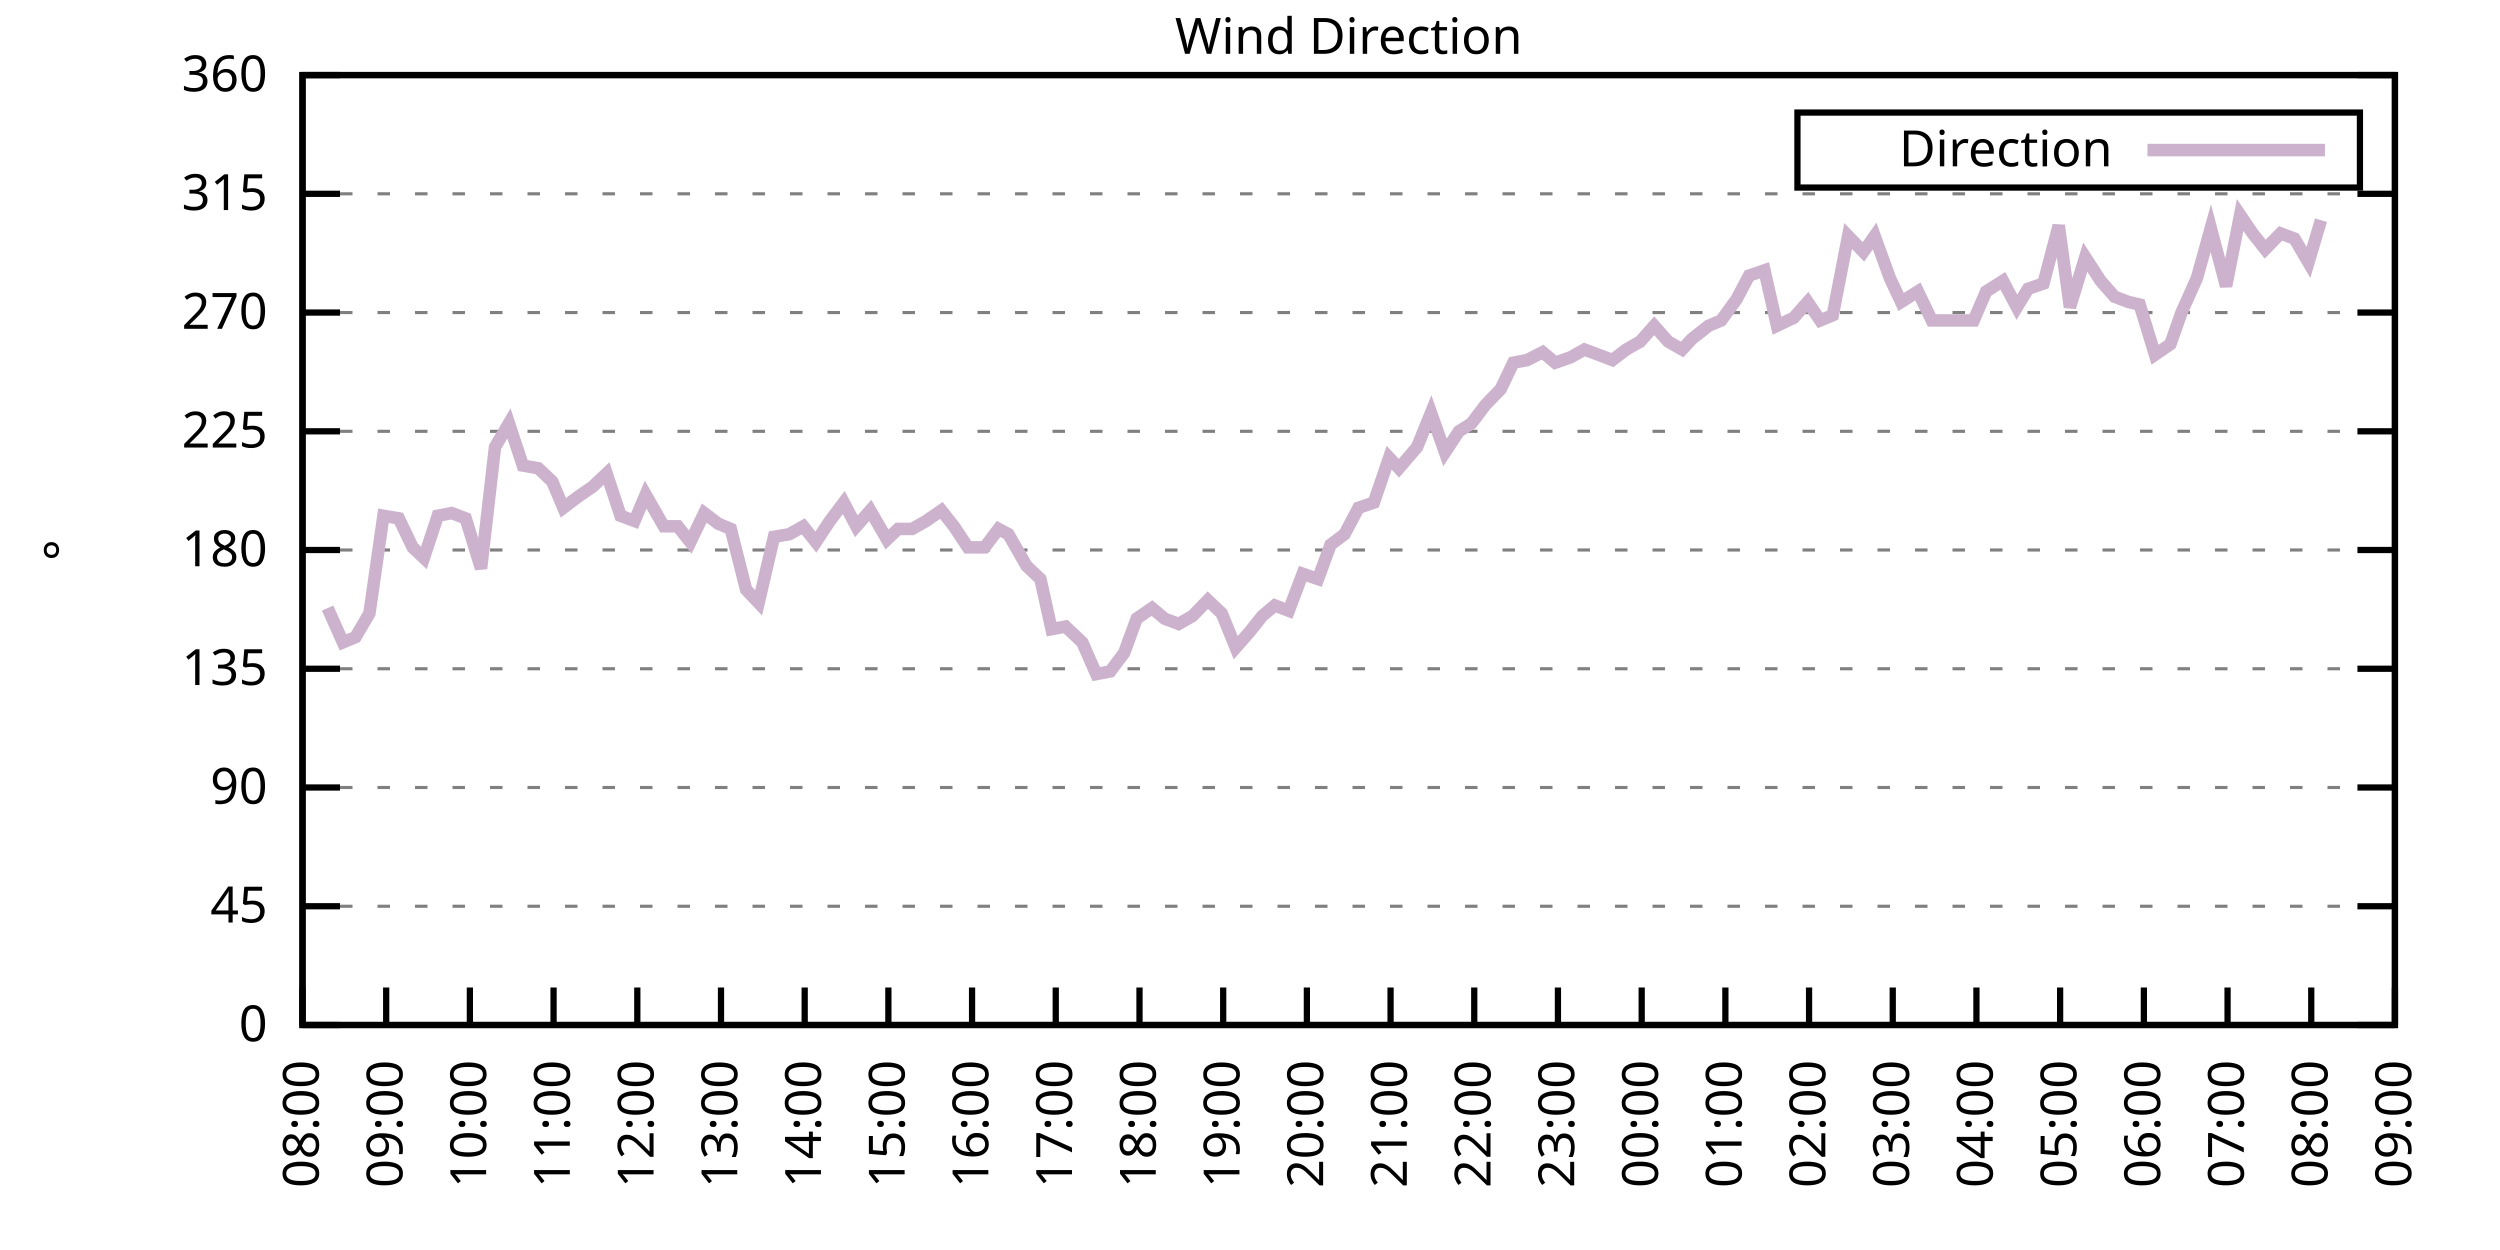
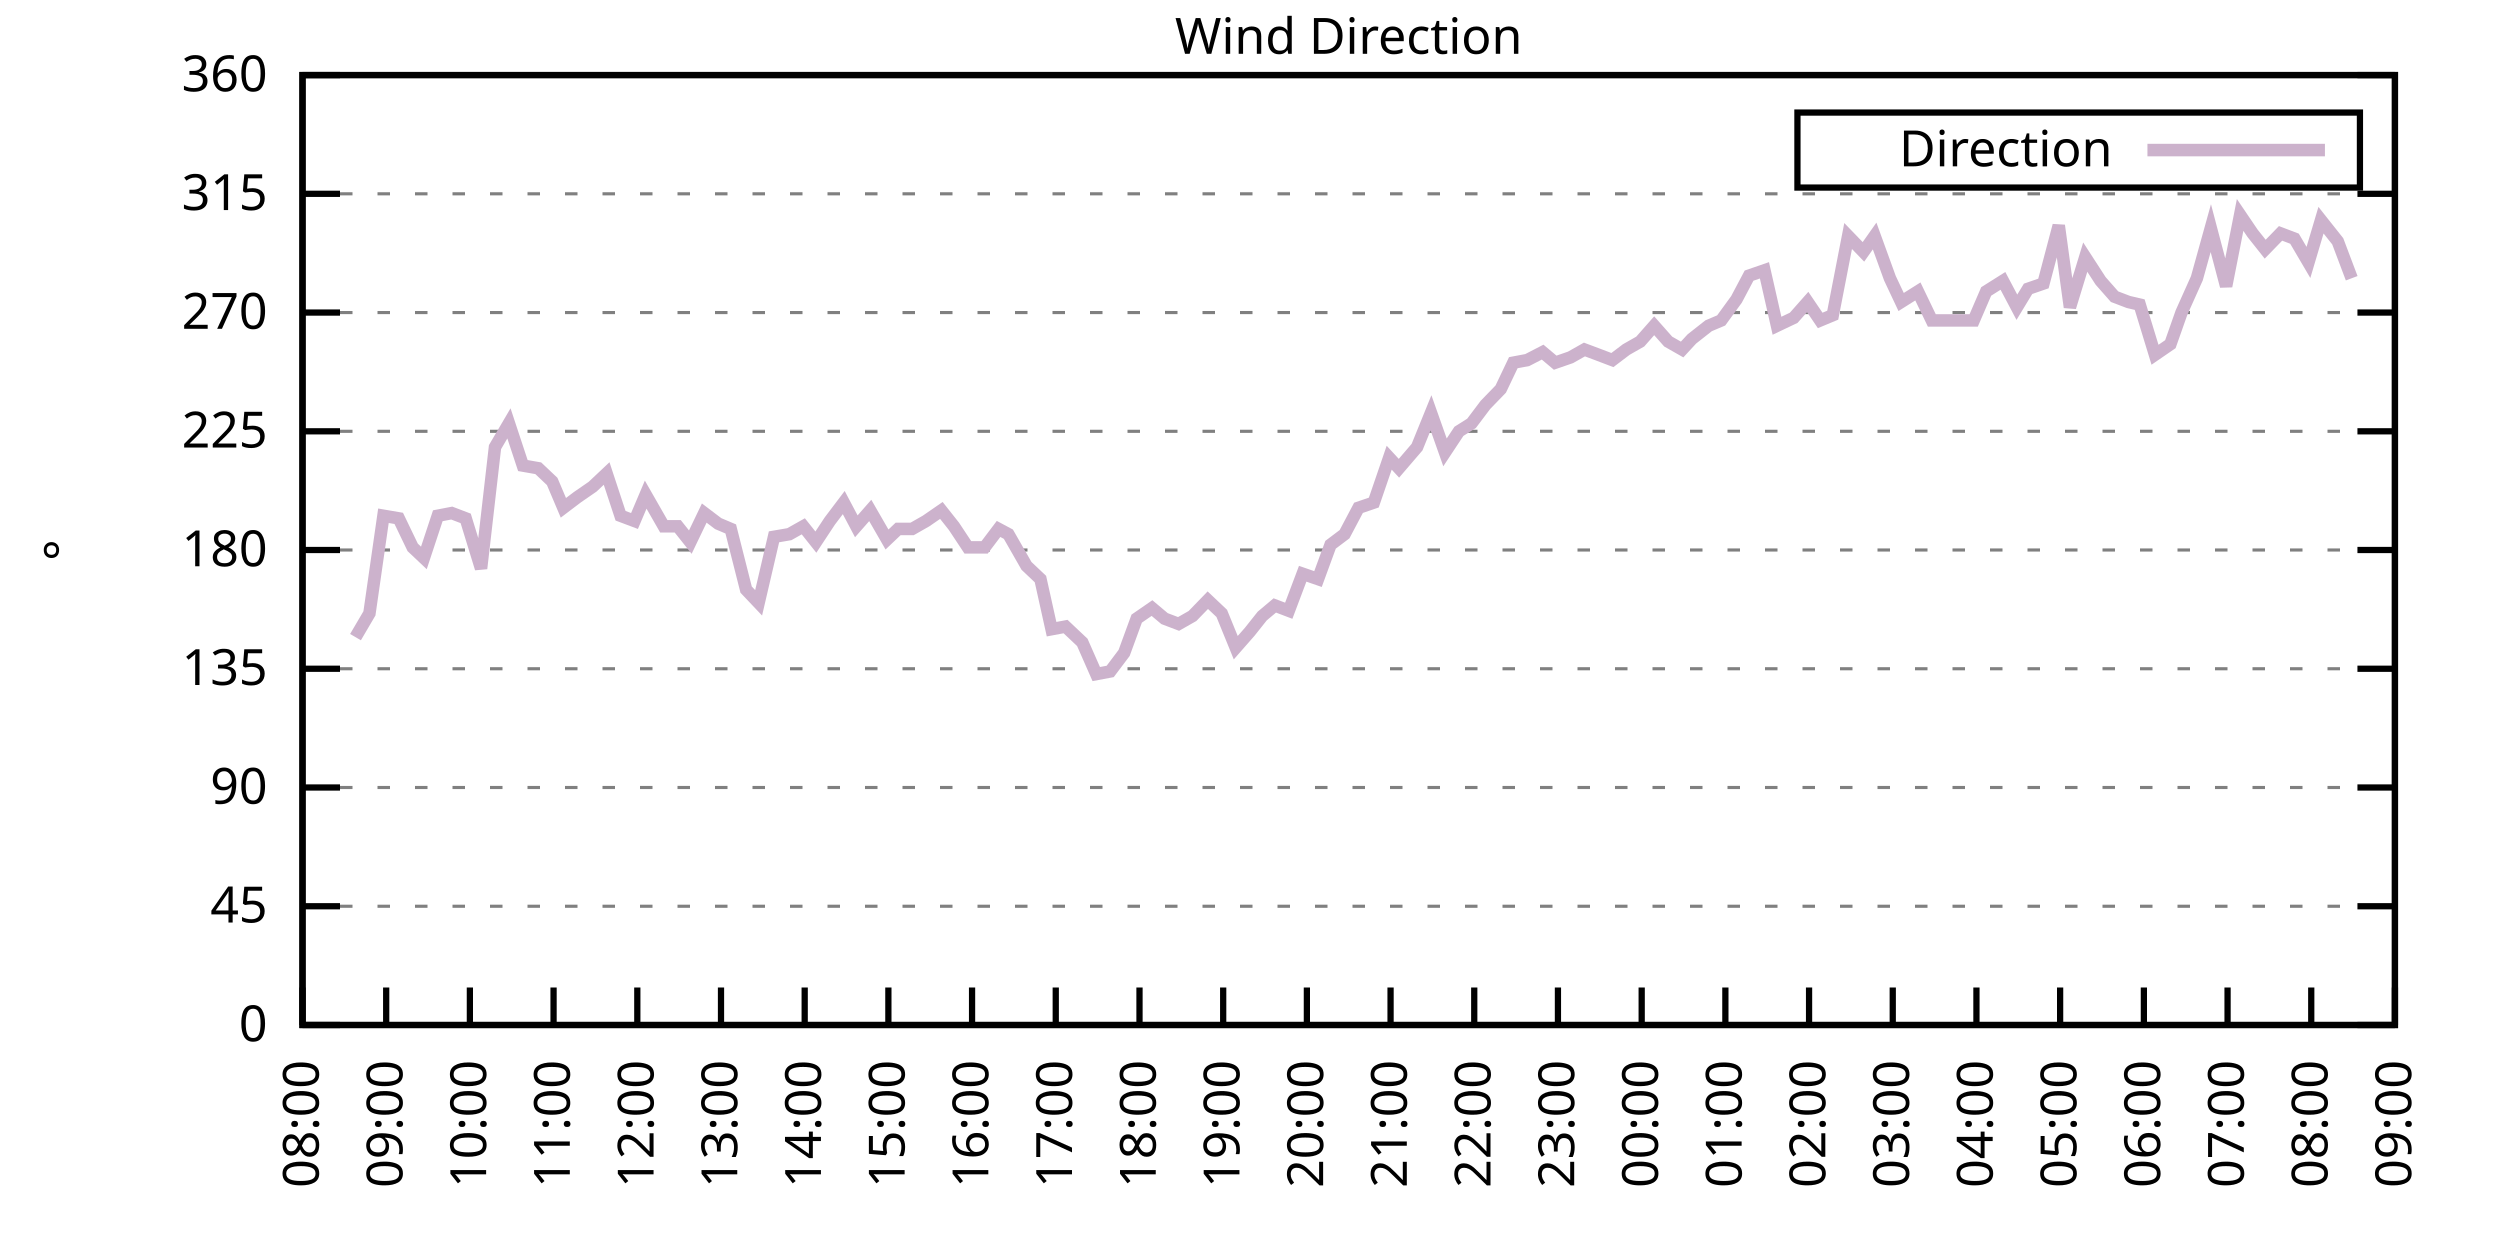
<svg xmlns="http://www.w3.org/2000/svg" xmlns:xlink="http://www.w3.org/1999/xlink" width="400" height="200" viewBox="0 0 400 200">
  <g id="gnuplot_canvas">
    <rect x="0" y="0" width="400" height="200" fill="none" />
    <defs>
      <circle id="gpDot" r="0.5" stroke-width="0.5" stroke="currentColor" />
      <path id="gpPt0" stroke-width="0.333" stroke="currentColor" d="M-1,0 h2 M0,-1 v2" />
      <path id="gpPt1" stroke-width="0.333" stroke="currentColor" d="M-1,-1 L1,1 M1,-1 L-1,1" />
      <path id="gpPt2" stroke-width="0.333" stroke="currentColor" d="M-1,0 L1,0 M0,-1 L0,1 M-1,-1 L1,1 M-1,1 L1,-1" />
      <rect id="gpPt3" stroke-width="0.333" stroke="currentColor" x="-1" y="-1" width="2" height="2" />
      <rect id="gpPt4" stroke-width="0.333" stroke="currentColor" fill="currentColor" x="-1" y="-1" width="2" height="2" />
      <circle id="gpPt5" stroke-width="0.333" stroke="currentColor" cx="0" cy="0" r="1" />
      <use xlink:href="#gpPt5" id="gpPt6" fill="currentColor" stroke="none" />
      <path id="gpPt7" stroke-width="0.333" stroke="currentColor" d="M0,-1.33 L-1.33,0.67 L1.33,0.67 z" />
      <use xlink:href="#gpPt7" id="gpPt8" fill="currentColor" stroke="none" />
      <use xlink:href="#gpPt7" id="gpPt9" stroke="currentColor" transform="rotate(180)" />
      <use xlink:href="#gpPt9" id="gpPt10" fill="currentColor" stroke="none" />
      <use xlink:href="#gpPt3" id="gpPt11" stroke="currentColor" transform="rotate(45)" />
      <use xlink:href="#gpPt11" id="gpPt12" fill="currentColor" stroke="none" />
      <path id="gpPt13" stroke-width="0.333" stroke="currentColor" d="M0,1.330 L1.265,0.411 L0.782,-1.067 L-0.782,-1.076 L-1.265,0.411 z" />
      <use xlink:href="#gpPt13" id="gpPt14" fill="currentColor" stroke="none" />
      <filter id="textbox" filterUnits="objectBoundingBox" x="0" y="0" height="1" width="1">
        <feFlood flood-color="white" flood-opacity="1" result="bgnd" />
        <feComposite in="SourceGraphic" in2="bgnd" operator="atop" />
      </filter>
      <filter id="greybox" filterUnits="objectBoundingBox" x="0" y="0" height="1" width="1">
        <feFlood flood-color="lightgrey" flood-opacity="1" result="grey" />
        <feComposite in="SourceGraphic" in2="grey" operator="atop" />
      </filter>
    </defs>
    <g fill="none" color="white" stroke="currentColor" stroke-width="1.00" stroke-linecap="butt" stroke-linejoin="miter">
</g>
    <g fill="none" color="black" stroke="currentColor" stroke-width="1.00" stroke-linecap="butt" stroke-linejoin="miter">
      <g stroke="none" shape-rendering="crispEdges">
        <polygon fill="rgb(255, 255, 255)" points="48.40,164.00 383.18,164.00 383.18,12.02 48.40,12.02 " />
      </g>
    </g>
    <g fill="none" color="black" stroke="currentColor" stroke-width="1.00" stroke-linecap="butt" stroke-linejoin="miter">
</g>
    <g fill="none" color="black" stroke="black" stroke-width="0.50" stroke-linecap="butt" stroke-linejoin="miter">
</g>
    <g fill="none" color="gray" stroke="currentColor" stroke-width="0.50" stroke-linecap="butt" stroke-linejoin="miter">
      <path stroke="gray" stroke-dasharray="2,4" class="gridline" d="M48.40,164.00 L383.19,164.00  " />
    </g>
    <g fill="none" color="gray" stroke="gray" stroke-width="1.00" stroke-linecap="butt" stroke-linejoin="miter">
</g>
    <g fill="none" color="black" stroke="currentColor" stroke-width="1.00" stroke-linecap="butt" stroke-linejoin="miter">
      <path stroke="black" d="M48.40,164.00 L54.40,164.00 M383.19,164.00 L377.19,164.00  " />
      <g transform="translate(42.80,166.60)" stroke="none" fill="black" font-family="Sans" font-size="8.00" text-anchor="end">
        <text>
          <tspan font-family="Sans"> 0</tspan>
        </text>
      </g>
    </g>
    <g fill="none" color="black" stroke="currentColor" stroke-width="1.00" stroke-linecap="butt" stroke-linejoin="miter">
</g>
    <g fill="none" color="black" stroke="black" stroke-width="0.50" stroke-linecap="butt" stroke-linejoin="miter">
</g>
    <g fill="none" color="gray" stroke="currentColor" stroke-width="0.50" stroke-linecap="butt" stroke-linejoin="miter">
      <path stroke="gray" stroke-dasharray="2,4" class="gridline" d="M48.40,145.00 L383.19,145.00  " />
    </g>
    <g fill="none" color="gray" stroke="gray" stroke-width="1.00" stroke-linecap="butt" stroke-linejoin="miter">
</g>
    <g fill="none" color="black" stroke="currentColor" stroke-width="1.00" stroke-linecap="butt" stroke-linejoin="miter">
      <path stroke="black" d="M48.40,145.00 L54.40,145.00 M383.19,145.00 L377.19,145.00  " />
      <g transform="translate(42.80,147.60)" stroke="none" fill="black" font-family="Sans" font-size="8.00" text-anchor="end">
        <text>
          <tspan font-family="Sans"> 45</tspan>
        </text>
      </g>
    </g>
    <g fill="none" color="black" stroke="currentColor" stroke-width="1.00" stroke-linecap="butt" stroke-linejoin="miter">
</g>
    <g fill="none" color="black" stroke="black" stroke-width="0.50" stroke-linecap="butt" stroke-linejoin="miter">
</g>
    <g fill="none" color="gray" stroke="currentColor" stroke-width="0.50" stroke-linecap="butt" stroke-linejoin="miter">
      <path stroke="gray" stroke-dasharray="2,4" class="gridline" d="M48.40,126.00 L383.19,126.00  " />
    </g>
    <g fill="none" color="gray" stroke="gray" stroke-width="1.00" stroke-linecap="butt" stroke-linejoin="miter">
</g>
    <g fill="none" color="black" stroke="currentColor" stroke-width="1.00" stroke-linecap="butt" stroke-linejoin="miter">
      <path stroke="black" d="M48.40,126.00 L54.40,126.00 M383.19,126.00 L377.19,126.00  " />
      <g transform="translate(42.80,128.60)" stroke="none" fill="black" font-family="Sans" font-size="8.00" text-anchor="end">
        <text>
          <tspan font-family="Sans"> 90</tspan>
        </text>
      </g>
    </g>
    <g fill="none" color="black" stroke="currentColor" stroke-width="1.00" stroke-linecap="butt" stroke-linejoin="miter">
</g>
    <g fill="none" color="black" stroke="black" stroke-width="0.50" stroke-linecap="butt" stroke-linejoin="miter">
</g>
    <g fill="none" color="gray" stroke="currentColor" stroke-width="0.50" stroke-linecap="butt" stroke-linejoin="miter">
      <path stroke="gray" stroke-dasharray="2,4" class="gridline" d="M48.40,107.00 L383.19,107.00  " />
    </g>
    <g fill="none" color="gray" stroke="gray" stroke-width="1.00" stroke-linecap="butt" stroke-linejoin="miter">
</g>
    <g fill="none" color="black" stroke="currentColor" stroke-width="1.00" stroke-linecap="butt" stroke-linejoin="miter">
      <path stroke="black" d="M48.40,107.00 L54.40,107.00 M383.19,107.00 L377.19,107.00  " />
      <g transform="translate(42.80,109.60)" stroke="none" fill="black" font-family="Sans" font-size="8.00" text-anchor="end">
        <text>
          <tspan font-family="Sans"> 135</tspan>
        </text>
      </g>
    </g>
    <g fill="none" color="black" stroke="currentColor" stroke-width="1.00" stroke-linecap="butt" stroke-linejoin="miter">
</g>
    <g fill="none" color="black" stroke="black" stroke-width="0.50" stroke-linecap="butt" stroke-linejoin="miter">
</g>
    <g fill="none" color="gray" stroke="currentColor" stroke-width="0.50" stroke-linecap="butt" stroke-linejoin="miter">
      <path stroke="gray" stroke-dasharray="2,4" class="gridline" d="M48.40,88.00 L383.19,88.00  " />
    </g>
    <g fill="none" color="gray" stroke="gray" stroke-width="1.00" stroke-linecap="butt" stroke-linejoin="miter">
</g>
    <g fill="none" color="black" stroke="currentColor" stroke-width="1.00" stroke-linecap="butt" stroke-linejoin="miter">
      <path stroke="black" d="M48.40,88.00 L54.40,88.00 M383.19,88.00 L377.19,88.00  " />
      <g transform="translate(42.80,90.60)" stroke="none" fill="black" font-family="Sans" font-size="8.00" text-anchor="end">
        <text>
          <tspan font-family="Sans"> 180</tspan>
        </text>
      </g>
    </g>
    <g fill="none" color="black" stroke="currentColor" stroke-width="1.00" stroke-linecap="butt" stroke-linejoin="miter">
</g>
    <g fill="none" color="black" stroke="black" stroke-width="0.50" stroke-linecap="butt" stroke-linejoin="miter">
</g>
    <g fill="none" color="gray" stroke="currentColor" stroke-width="0.50" stroke-linecap="butt" stroke-linejoin="miter">
      <path stroke="gray" stroke-dasharray="2,4" class="gridline" d="M48.40,69.01 L383.19,69.01  " />
    </g>
    <g fill="none" color="gray" stroke="gray" stroke-width="1.00" stroke-linecap="butt" stroke-linejoin="miter">
</g>
    <g fill="none" color="black" stroke="currentColor" stroke-width="1.00" stroke-linecap="butt" stroke-linejoin="miter">
      <path stroke="black" d="M48.40,69.01 L54.40,69.01 M383.19,69.01 L377.19,69.01  " />
      <g transform="translate(42.80,71.61)" stroke="none" fill="black" font-family="Sans" font-size="8.00" text-anchor="end">
        <text>
          <tspan font-family="Sans"> 225</tspan>
        </text>
      </g>
    </g>
    <g fill="none" color="black" stroke="currentColor" stroke-width="1.00" stroke-linecap="butt" stroke-linejoin="miter">
</g>
    <g fill="none" color="black" stroke="black" stroke-width="0.50" stroke-linecap="butt" stroke-linejoin="miter">
</g>
    <g fill="none" color="gray" stroke="currentColor" stroke-width="0.50" stroke-linecap="butt" stroke-linejoin="miter">
      <path stroke="gray" stroke-dasharray="2,4" class="gridline" d="M48.40,50.01 L383.19,50.01  " />
    </g>
    <g fill="none" color="gray" stroke="gray" stroke-width="1.00" stroke-linecap="butt" stroke-linejoin="miter">
</g>
    <g fill="none" color="black" stroke="currentColor" stroke-width="1.00" stroke-linecap="butt" stroke-linejoin="miter">
      <path stroke="black" d="M48.40,50.01 L54.40,50.01 M383.19,50.01 L377.19,50.01  " />
      <g transform="translate(42.80,52.61)" stroke="none" fill="black" font-family="Sans" font-size="8.00" text-anchor="end">
        <text>
          <tspan font-family="Sans"> 270</tspan>
        </text>
      </g>
    </g>
    <g fill="none" color="black" stroke="currentColor" stroke-width="1.00" stroke-linecap="butt" stroke-linejoin="miter">
</g>
    <g fill="none" color="black" stroke="black" stroke-width="0.50" stroke-linecap="butt" stroke-linejoin="miter">
</g>
    <g fill="none" color="gray" stroke="currentColor" stroke-width="0.50" stroke-linecap="butt" stroke-linejoin="miter">
      <path stroke="gray" stroke-dasharray="2,4" class="gridline" d="M48.40,31.01 L383.19,31.01  " />
    </g>
    <g fill="none" color="gray" stroke="gray" stroke-width="1.00" stroke-linecap="butt" stroke-linejoin="miter">
</g>
    <g fill="none" color="black" stroke="currentColor" stroke-width="1.00" stroke-linecap="butt" stroke-linejoin="miter">
      <path stroke="black" d="M48.40,31.01 L54.40,31.01 M383.19,31.01 L377.19,31.01  " />
      <g transform="translate(42.80,33.61)" stroke="none" fill="black" font-family="Sans" font-size="8.00" text-anchor="end">
        <text>
          <tspan font-family="Sans"> 315</tspan>
        </text>
      </g>
    </g>
    <g fill="none" color="black" stroke="currentColor" stroke-width="1.00" stroke-linecap="butt" stroke-linejoin="miter">
</g>
    <g fill="none" color="black" stroke="black" stroke-width="0.50" stroke-linecap="butt" stroke-linejoin="miter">
</g>
    <g fill="none" color="gray" stroke="currentColor" stroke-width="0.50" stroke-linecap="butt" stroke-linejoin="miter">
      <path stroke="gray" stroke-dasharray="2,4" class="gridline" d="M48.40,12.01 L383.19,12.01  " />
    </g>
    <g fill="none" color="gray" stroke="gray" stroke-width="1.00" stroke-linecap="butt" stroke-linejoin="miter">
</g>
    <g fill="none" color="black" stroke="currentColor" stroke-width="1.00" stroke-linecap="butt" stroke-linejoin="miter">
      <path stroke="black" d="M48.40,12.01 L54.40,12.01 M383.19,12.01 L377.19,12.01  " />
      <g transform="translate(42.80,14.61)" stroke="none" fill="black" font-family="Sans" font-size="8.00" text-anchor="end">
        <text>
          <tspan font-family="Sans"> 360</tspan>
        </text>
      </g>
    </g>
    <g fill="none" color="black" stroke="currentColor" stroke-width="1.00" stroke-linecap="butt" stroke-linejoin="miter">
      <path stroke="black" d="M48.40,164.00 L48.40,158.00  " />
      <g transform="translate(51.00,169.60) rotate(270.00)" stroke="none" fill="black" font-family="Sans" font-size="8.00" text-anchor="end">
        <text>
          <tspan font-family="Sans">08:00</tspan>
        </text>
      </g>
    </g>
    <g fill="none" color="black" stroke="currentColor" stroke-width="1.00" stroke-linecap="butt" stroke-linejoin="miter">
      <path stroke="black" d="M61.79,164.00 L61.79,158.00  " />
      <g transform="translate(64.39,169.60) rotate(270.00)" stroke="none" fill="black" font-family="Sans" font-size="8.00" text-anchor="end">
        <text>
          <tspan font-family="Sans">09:00</tspan>
        </text>
      </g>
    </g>
    <g fill="none" color="black" stroke="currentColor" stroke-width="1.00" stroke-linecap="butt" stroke-linejoin="miter">
      <path stroke="black" d="M75.18,164.00 L75.18,158.00  " />
      <g transform="translate(77.78,169.60) rotate(270.00)" stroke="none" fill="black" font-family="Sans" font-size="8.00" text-anchor="end">
        <text>
          <tspan font-family="Sans">10:00</tspan>
        </text>
      </g>
    </g>
    <g fill="none" color="black" stroke="currentColor" stroke-width="1.00" stroke-linecap="butt" stroke-linejoin="miter">
      <path stroke="black" d="M88.57,164.00 L88.57,158.00  " />
      <g transform="translate(91.17,169.60) rotate(270.00)" stroke="none" fill="black" font-family="Sans" font-size="8.00" text-anchor="end">
        <text>
          <tspan font-family="Sans">11:00</tspan>
        </text>
      </g>
    </g>
    <g fill="none" color="black" stroke="currentColor" stroke-width="1.00" stroke-linecap="butt" stroke-linejoin="miter">
      <path stroke="black" d="M101.97,164.00 L101.97,158.00  " />
      <g transform="translate(104.57,169.60) rotate(270.00)" stroke="none" fill="black" font-family="Sans" font-size="8.00" text-anchor="end">
        <text>
          <tspan font-family="Sans">12:00</tspan>
        </text>
      </g>
    </g>
    <g fill="none" color="black" stroke="currentColor" stroke-width="1.00" stroke-linecap="butt" stroke-linejoin="miter">
      <path stroke="black" d="M115.36,164.00 L115.36,158.00  " />
      <g transform="translate(117.96,169.60) rotate(270.00)" stroke="none" fill="black" font-family="Sans" font-size="8.00" text-anchor="end">
        <text>
          <tspan font-family="Sans">13:00</tspan>
        </text>
      </g>
    </g>
    <g fill="none" color="black" stroke="currentColor" stroke-width="1.00" stroke-linecap="butt" stroke-linejoin="miter">
      <path stroke="black" d="M128.75,164.00 L128.75,158.00  " />
      <g transform="translate(131.35,169.60) rotate(270.00)" stroke="none" fill="black" font-family="Sans" font-size="8.00" text-anchor="end">
        <text>
          <tspan font-family="Sans">14:00</tspan>
        </text>
      </g>
    </g>
    <g fill="none" color="black" stroke="currentColor" stroke-width="1.00" stroke-linecap="butt" stroke-linejoin="miter">
      <path stroke="black" d="M142.14,164.00 L142.14,158.00  " />
      <g transform="translate(144.74,169.60) rotate(270.00)" stroke="none" fill="black" font-family="Sans" font-size="8.00" text-anchor="end">
        <text>
          <tspan font-family="Sans">15:00</tspan>
        </text>
      </g>
    </g>
    <g fill="none" color="black" stroke="currentColor" stroke-width="1.00" stroke-linecap="butt" stroke-linejoin="miter">
      <path stroke="black" d="M155.53,164.00 L155.53,158.00  " />
      <g transform="translate(158.13,169.60) rotate(270.00)" stroke="none" fill="black" font-family="Sans" font-size="8.00" text-anchor="end">
        <text>
          <tspan font-family="Sans">16:00</tspan>
        </text>
      </g>
    </g>
    <g fill="none" color="black" stroke="currentColor" stroke-width="1.00" stroke-linecap="butt" stroke-linejoin="miter">
      <path stroke="black" d="M168.92,164.00 L168.92,158.00  " />
      <g transform="translate(171.52,169.60) rotate(270.00)" stroke="none" fill="black" font-family="Sans" font-size="8.00" text-anchor="end">
        <text>
          <tspan font-family="Sans">17:00</tspan>
        </text>
      </g>
    </g>
    <g fill="none" color="black" stroke="currentColor" stroke-width="1.00" stroke-linecap="butt" stroke-linejoin="miter">
      <path stroke="black" d="M182.32,164.00 L182.32,158.00  " />
      <g transform="translate(184.92,169.60) rotate(270.00)" stroke="none" fill="black" font-family="Sans" font-size="8.00" text-anchor="end">
        <text>
          <tspan font-family="Sans">18:00</tspan>
        </text>
      </g>
    </g>
    <g fill="none" color="black" stroke="currentColor" stroke-width="1.00" stroke-linecap="butt" stroke-linejoin="miter">
      <path stroke="black" d="M195.71,164.00 L195.71,158.00  " />
      <g transform="translate(198.31,169.60) rotate(270.00)" stroke="none" fill="black" font-family="Sans" font-size="8.00" text-anchor="end">
        <text>
          <tspan font-family="Sans">19:00</tspan>
        </text>
      </g>
    </g>
    <g fill="none" color="black" stroke="currentColor" stroke-width="1.00" stroke-linecap="butt" stroke-linejoin="miter">
      <path stroke="black" d="M209.10,164.00 L209.10,158.00  " />
      <g transform="translate(211.70,169.60) rotate(270.00)" stroke="none" fill="black" font-family="Sans" font-size="8.00" text-anchor="end">
        <text>
          <tspan font-family="Sans">20:00</tspan>
        </text>
      </g>
    </g>
    <g fill="none" color="black" stroke="currentColor" stroke-width="1.00" stroke-linecap="butt" stroke-linejoin="miter">
      <path stroke="black" d="M222.49,164.00 L222.49,158.00  " />
      <g transform="translate(225.09,169.60) rotate(270.00)" stroke="none" fill="black" font-family="Sans" font-size="8.00" text-anchor="end">
        <text>
          <tspan font-family="Sans">21:00</tspan>
        </text>
      </g>
    </g>
    <g fill="none" color="black" stroke="currentColor" stroke-width="1.00" stroke-linecap="butt" stroke-linejoin="miter">
      <path stroke="black" d="M235.88,164.00 L235.88,158.00  " />
      <g transform="translate(238.48,169.60) rotate(270.00)" stroke="none" fill="black" font-family="Sans" font-size="8.00" text-anchor="end">
        <text>
          <tspan font-family="Sans">22:00</tspan>
        </text>
      </g>
    </g>
    <g fill="none" color="black" stroke="currentColor" stroke-width="1.00" stroke-linecap="butt" stroke-linejoin="miter">
      <path stroke="black" d="M249.27,164.00 L249.27,158.00  " />
      <g transform="translate(251.87,169.60) rotate(270.00)" stroke="none" fill="black" font-family="Sans" font-size="8.00" text-anchor="end">
        <text>
          <tspan font-family="Sans">23:00</tspan>
        </text>
      </g>
    </g>
    <g fill="none" color="black" stroke="currentColor" stroke-width="1.00" stroke-linecap="butt" stroke-linejoin="miter">
      <path stroke="black" d="M262.67,164.00 L262.67,158.00  " />
      <g transform="translate(265.27,169.60) rotate(270.00)" stroke="none" fill="black" font-family="Sans" font-size="8.00" text-anchor="end">
        <text>
          <tspan font-family="Sans">00:00</tspan>
        </text>
      </g>
    </g>
    <g fill="none" color="black" stroke="currentColor" stroke-width="1.00" stroke-linecap="butt" stroke-linejoin="miter">
      <path stroke="black" d="M276.06,164.00 L276.06,158.00  " />
      <g transform="translate(278.66,169.60) rotate(270.00)" stroke="none" fill="black" font-family="Sans" font-size="8.00" text-anchor="end">
        <text>
          <tspan font-family="Sans">01:00</tspan>
        </text>
      </g>
    </g>
    <g fill="none" color="black" stroke="currentColor" stroke-width="1.00" stroke-linecap="butt" stroke-linejoin="miter">
      <path stroke="black" d="M289.45,164.00 L289.45,158.00  " />
      <g transform="translate(292.05,169.60) rotate(270.00)" stroke="none" fill="black" font-family="Sans" font-size="8.00" text-anchor="end">
        <text>
          <tspan font-family="Sans">02:00</tspan>
        </text>
      </g>
    </g>
    <g fill="none" color="black" stroke="currentColor" stroke-width="1.00" stroke-linecap="butt" stroke-linejoin="miter">
      <path stroke="black" d="M302.84,164.00 L302.84,158.00  " />
      <g transform="translate(305.44,169.60) rotate(270.00)" stroke="none" fill="black" font-family="Sans" font-size="8.00" text-anchor="end">
        <text>
          <tspan font-family="Sans">03:00</tspan>
        </text>
      </g>
    </g>
    <g fill="none" color="black" stroke="currentColor" stroke-width="1.00" stroke-linecap="butt" stroke-linejoin="miter">
      <path stroke="black" d="M316.23,164.00 L316.23,158.00  " />
      <g transform="translate(318.83,169.60) rotate(270.00)" stroke="none" fill="black" font-family="Sans" font-size="8.00" text-anchor="end">
        <text>
          <tspan font-family="Sans">04:00</tspan>
        </text>
      </g>
    </g>
    <g fill="none" color="black" stroke="currentColor" stroke-width="1.00" stroke-linecap="butt" stroke-linejoin="miter">
      <path stroke="black" d="M329.62,164.00 L329.62,158.00  " />
      <g transform="translate(332.22,169.60) rotate(270.00)" stroke="none" fill="black" font-family="Sans" font-size="8.00" text-anchor="end">
        <text>
          <tspan font-family="Sans">05:00</tspan>
        </text>
      </g>
    </g>
    <g fill="none" color="black" stroke="currentColor" stroke-width="1.00" stroke-linecap="butt" stroke-linejoin="miter">
      <path stroke="black" d="M343.02,164.00 L343.02,158.00  " />
      <g transform="translate(345.62,169.60) rotate(270.00)" stroke="none" fill="black" font-family="Sans" font-size="8.00" text-anchor="end">
        <text>
          <tspan font-family="Sans">06:00</tspan>
        </text>
      </g>
    </g>
    <g fill="none" color="black" stroke="currentColor" stroke-width="1.00" stroke-linecap="butt" stroke-linejoin="miter">
      <path stroke="black" d="M356.41,164.00 L356.41,158.00  " />
      <g transform="translate(359.01,169.60) rotate(270.00)" stroke="none" fill="black" font-family="Sans" font-size="8.00" text-anchor="end">
        <text>
          <tspan font-family="Sans">07:00</tspan>
        </text>
      </g>
    </g>
    <g fill="none" color="black" stroke="currentColor" stroke-width="1.00" stroke-linecap="butt" stroke-linejoin="miter">
      <path stroke="black" d="M369.80,164.00 L369.80,158.00  " />
      <g transform="translate(372.40,169.60) rotate(270.00)" stroke="none" fill="black" font-family="Sans" font-size="8.00" text-anchor="end">
        <text>
          <tspan font-family="Sans">08:00</tspan>
        </text>
      </g>
    </g>
    <g fill="none" color="black" stroke="currentColor" stroke-width="1.00" stroke-linecap="butt" stroke-linejoin="miter">
      <path stroke="black" d="M383.19,164.00 L383.19,158.00  " />
      <g transform="translate(385.79,169.60) rotate(270.00)" stroke="none" fill="black" font-family="Sans" font-size="8.00" text-anchor="end">
        <text>
          <tspan font-family="Sans">09:00</tspan>
        </text>
      </g>
    </g>
    <g fill="none" color="black" stroke="currentColor" stroke-width="1.00" stroke-linecap="butt" stroke-linejoin="miter">
</g>
    <g fill="none" color="black" stroke="currentColor" stroke-width="1.00" stroke-linecap="butt" stroke-linejoin="miter">
      <path stroke="black" d="M48.40,12.01 L48.40,164.00 L383.19,164.00 L383.19,12.01 L48.40,12.01 Z  " />
    </g>
    <g fill="none" color="black" stroke="currentColor" stroke-width="1.00" stroke-linecap="butt" stroke-linejoin="miter">
</g>
    <g fill="none" color="black" stroke="currentColor" stroke-width="1.00" stroke-linecap="butt" stroke-linejoin="miter">
      <path stroke="black" d="M287.59,30.01 L287.59,18.01 L377.59,18.01 L377.59,30.01 L287.59,30.01 Z  " />
    </g>
    <g id="Wind_direction_plot_1">
      <g fill="none" color="white" stroke="black" stroke-width="2.00" stroke-linecap="butt" stroke-linejoin="miter">
</g>
      <g fill="none" color="black" stroke="currentColor" stroke-width="2.00" stroke-linecap="butt" stroke-linejoin="miter">
        <g transform="translate(337.99,26.61)" stroke="none" fill="black" font-family="Sans" font-size="8.00" text-anchor="end">
          <text>
            <tspan font-family="Sans">Direction</tspan>
          </text>
        </g>
      </g>
      <g fill="none" color="black" stroke="currentColor" stroke-width="2.00" stroke-linecap="butt" stroke-linejoin="miter">
-         <path stroke="rgb(204, 178, 204)" d="M343.59,24.01 L371.99,24.01 M52.42,97.29 L54.87,102.78 L56.88,101.94 L59.11,98.14 L61.35,82.52 L63.80,82.94   L66.03,87.58 L67.82,89.27 L70.05,82.52 L72.28,82.09 L74.51,82.94 L76.97,90.96 L79.20,71.54 L81.43,67.74   L83.66,74.49 L86.12,74.92 L88.35,77.03 L90.14,81.25 L92.37,79.56 L94.82,77.87 L97.06,75.76 L99.29,82.52   L101.52,83.36 L103.31,79.14 L106.21,84.21 L108.44,84.21 L110.45,86.74 L112.68,82.09 L114.91,83.78 L116.92,84.63   L119.38,94.34 L121.38,96.45 L123.84,85.89 L126.29,85.47 L128.53,84.21 L130.54,86.74 L132.77,83.36 L135.00,80.41   L137.01,84.21 L139.24,81.67 L141.92,86.32 L143.70,84.63 L145.94,84.63 L148.17,83.36 L150.62,81.67 L152.63,84.21   L154.86,87.58 L157.54,87.58 L159.77,84.63 L161.34,85.47 L164.24,90.54 L166.47,92.65 L168.25,100.67 L170.49,100.25   L173.17,102.78 L175.40,107.85 L177.63,107.43 L179.86,104.47 L181.87,98.98 L184.32,97.29 L186.33,98.98 L188.57,99.83   L190.80,98.56 L193.25,96.03 L195.48,98.14 L197.72,103.63 L199.95,101.09 L201.96,98.56 L203.97,96.87 L206.20,97.72   L208.43,91.80 L210.88,92.65 L212.89,87.16 L215.13,85.47 L217.36,81.25 L219.81,80.41 L222.27,73.23 L223.83,74.92   L226.73,71.54 L228.96,66.05 L231.20,72.38 L233.43,69.01 L235.44,67.74 L237.67,64.78 L240.12,62.25 L242.13,58.03   L244.36,57.61 L246.82,56.34 L248.83,58.03 L251.28,57.18 L253.51,55.92 L255.75,56.76 L257.98,57.61 L260.21,55.92   L262.44,54.65 L264.67,52.12 L266.91,54.65 L269.14,55.92 L270.70,54.23 L273.38,52.12 L275.39,51.27 L277.84,47.90   L279.85,44.10 L282.31,43.25 L284.32,52.12 L286.99,50.85 L289.23,48.32 L291.23,51.27 L293.24,50.43 L295.70,37.76   L298.15,40.30 L299.94,37.76 L302.39,44.52 L304.18,48.32 L306.86,46.63 L309.09,51.27 L311.10,51.27 L313.78,51.27   L315.79,51.27 L317.79,46.63 L320.47,44.94 L322.70,49.16 L324.49,46.21 L326.95,45.36 L329.40,36.08 L331.19,49.16   L333.64,41.14 L336.10,44.94 L338.33,47.47 L340.56,48.32 L342.35,48.74 L344.80,56.76 L347.26,55.07 L349.04,50.01   L351.50,44.52 L353.73,36.50 L356.18,45.79 L358.42,34.39 L360.42,37.34 L362.43,39.87 L364.89,37.34 L367.12,38.19   L369.35,41.99 L371.36,35.23  " />
+         <path stroke="rgb(204, 178, 204)" d="M343.59,24.01 L371.99,24.01 M56.88,101.94 L59.11,98.14 L61.35,82.52 L63.80,82.94 L66.03,87.58 L67.82,89.27   L70.05,82.52 L72.28,82.09 L74.51,82.94 L76.97,90.96 L79.20,71.54 L81.43,67.74 L83.66,74.49 L86.12,74.92   L88.35,77.03 L90.14,81.25 L92.37,79.56 L94.82,77.87 L97.06,75.76 L99.29,82.52 L101.52,83.36 L103.31,79.14   L106.21,84.21 L108.44,84.21 L110.45,86.74 L112.68,82.09 L114.91,83.78 L116.92,84.63 L119.38,94.34 L121.38,96.45   L123.84,85.89 L126.29,85.47 L128.53,84.21 L130.54,86.74 L132.77,83.36 L135.00,80.41 L137.01,84.21 L139.24,81.67   L141.92,86.32 L143.70,84.63 L145.94,84.63 L148.17,83.36 L150.62,81.67 L152.63,84.21 L154.86,87.58 L157.54,87.58   L159.77,84.63 L161.34,85.47 L164.24,90.54 L166.47,92.65 L168.25,100.67 L170.49,100.25 L173.17,102.78 L175.40,107.85   L177.63,107.43 L179.86,104.47 L181.87,98.98 L184.32,97.29 L186.33,98.98 L188.57,99.83 L190.80,98.56 L193.25,96.03   L195.48,98.14 L197.72,103.63 L199.95,101.09 L201.96,98.56 L203.97,96.87 L206.20,97.72 L208.43,91.80 L210.88,92.65   L212.89,87.16 L215.13,85.47 L217.36,81.25 L219.81,80.41 L222.27,73.23 L223.83,74.92 L226.73,71.54 L228.96,66.05   L231.20,72.38 L233.43,69.01 L235.44,67.74 L237.67,64.78 L240.12,62.25 L242.13,58.03 L244.36,57.61 L246.82,56.34   L248.83,58.03 L251.28,57.18 L253.51,55.92 L255.75,56.76 L257.98,57.61 L260.21,55.92 L262.44,54.65 L264.67,52.12   L266.91,54.65 L269.14,55.92 L270.70,54.23 L273.38,52.12 L275.39,51.27 L277.84,47.90 L279.85,44.10 L282.31,43.25   L284.32,52.12 L286.99,50.85 L289.23,48.32 L291.23,51.27 L293.24,50.43 L295.70,37.76 L298.15,40.30 L299.94,37.76   L302.39,44.52 L304.18,48.32 L306.86,46.63 L309.09,51.27 L311.10,51.27 L313.78,51.27 L315.79,51.27 L317.79,46.63   L320.47,44.94 L322.70,49.16 L324.49,46.21 L326.95,45.36 L329.40,36.08 L331.19,49.16 L333.64,41.14 L336.10,44.94   L338.33,47.47 L340.56,48.32 L342.35,48.74 L344.80,56.76 L347.26,55.07 L349.04,50.01 L351.50,44.52 L353.73,36.50   L356.18,45.79 L358.42,34.39 L360.42,37.34 L362.43,39.87 L364.89,37.34 L367.12,38.19 L369.35,41.99 L371.36,35.23   L374.04,38.61 L376.27,44.52  " />
      </g>
    </g>
    <g fill="none" color="black" stroke="currentColor" stroke-width="2.00" stroke-linecap="butt" stroke-linejoin="miter">
</g>
    <g fill="none" color="black" stroke="black" stroke-width="1.00" stroke-linecap="butt" stroke-linejoin="miter">
</g>
    <g fill="none" color="black" stroke="currentColor" stroke-width="1.00" stroke-linecap="butt" stroke-linejoin="miter">
      <path stroke="black" d="M48.40,12.01 L48.40,164.00 L383.19,164.00 L383.19,12.01 L48.40,12.01 Z  " />
      <g transform="translate(12.80,88.01) rotate(270.00)" stroke="none" fill="black" font-family="Sans" font-size="8.00" text-anchor="middle">
        <text>
          <tspan font-family="Sans">°</tspan>
        </text>
      </g>
    </g>
    <g fill="none" color="black" stroke="currentColor" stroke-width="1.00" stroke-linecap="butt" stroke-linejoin="miter">
</g>
    <g fill="none" color="black" stroke="currentColor" stroke-width="1.00" stroke-linecap="butt" stroke-linejoin="miter">
      <g transform="translate(215.79,8.61)" stroke="none" fill="black" font-family="Sans" font-size="8.00" text-anchor="middle">
        <text>
          <tspan font-family="Sans">Wind Direction</tspan>
        </text>
      </g>
    </g>
    <g fill="none" color="black" stroke="currentColor" stroke-width="1.00" stroke-linecap="butt" stroke-linejoin="miter">
</g>
  </g>
</svg>
